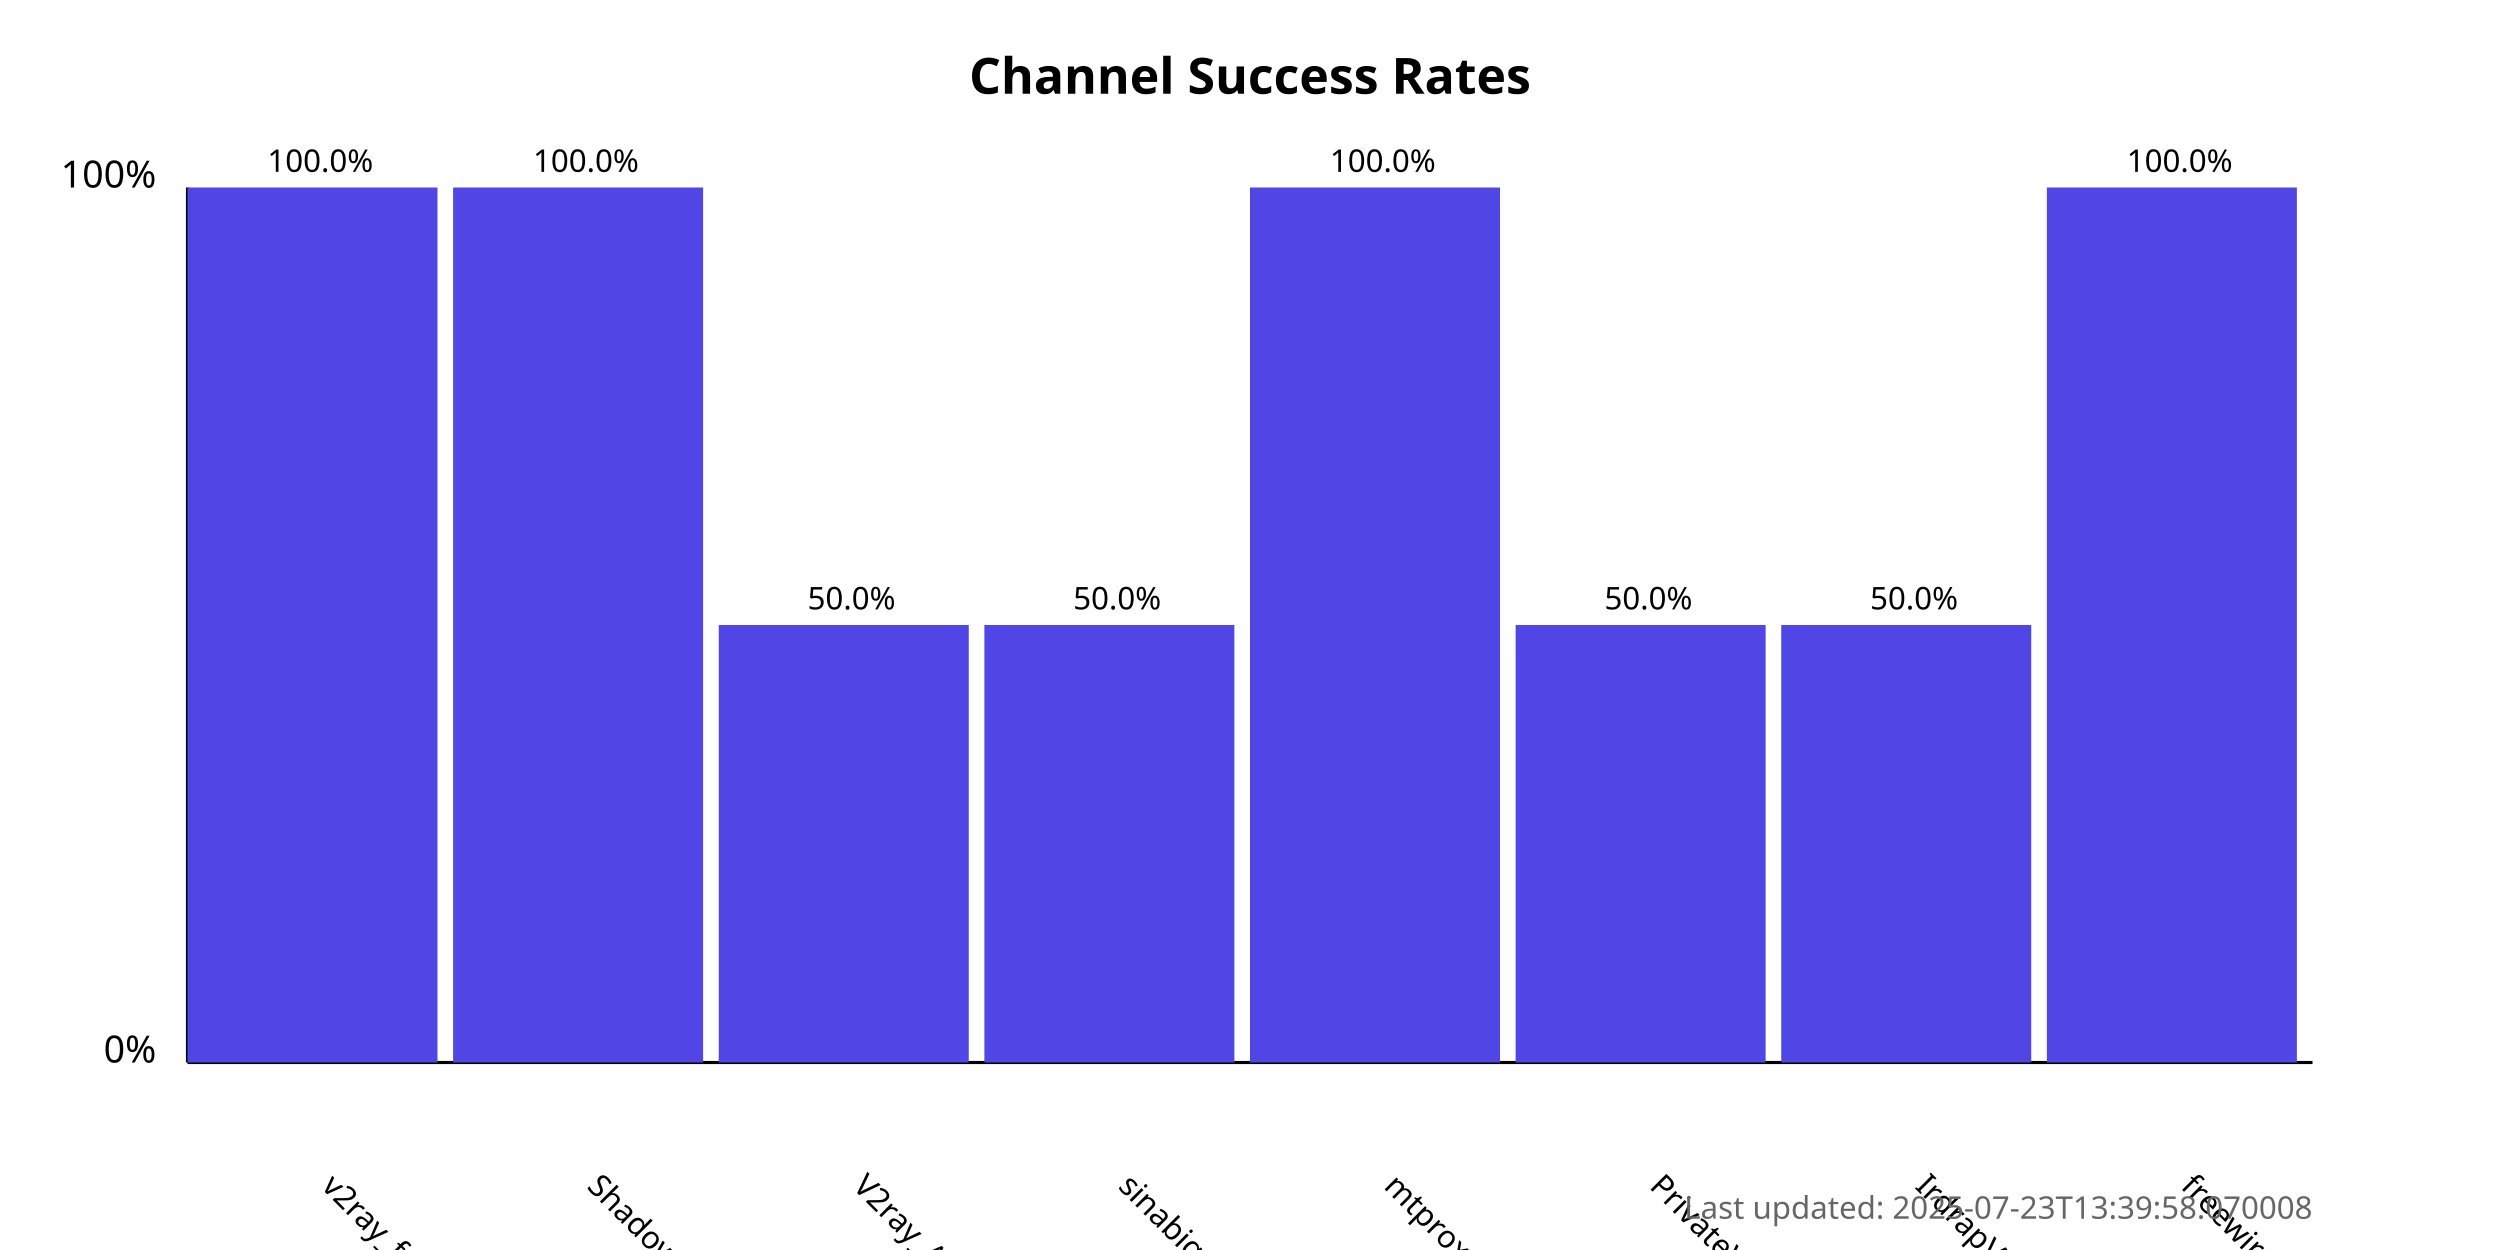
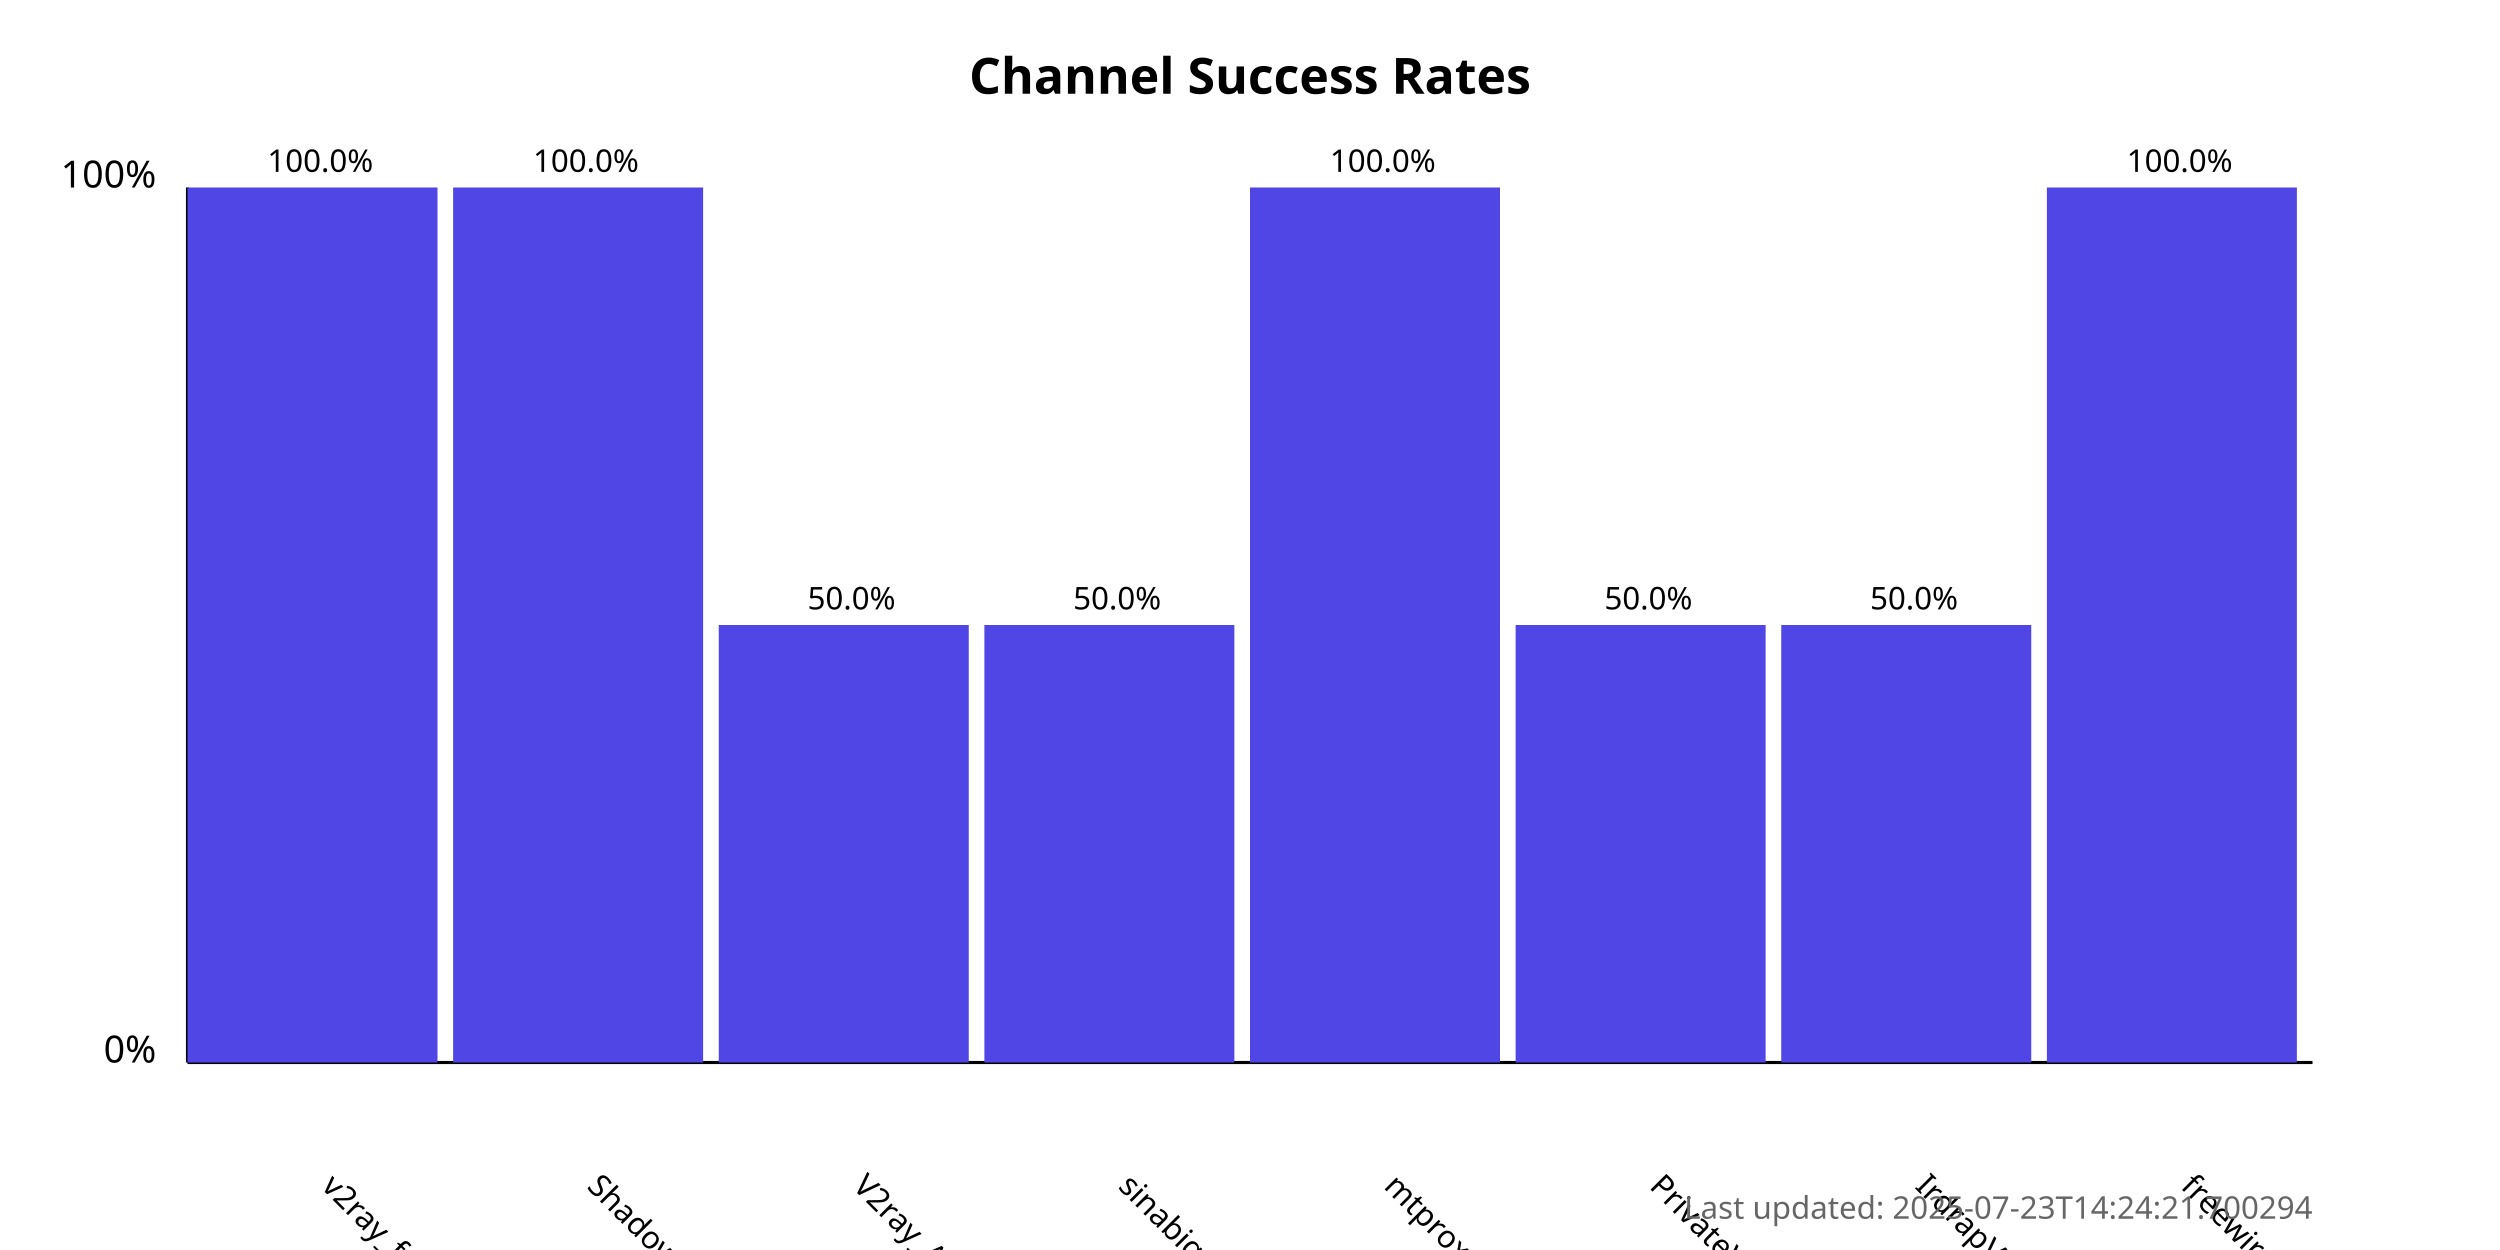
<svg xmlns="http://www.w3.org/2000/svg" width="800" height="400">
  <style>
            .chart-title { font: bold 16px sans-serif; }
            .axis-label { font: 12px sans-serif; }
            .tick-label { font: 10px sans-serif; }
            .bar { fill: #4f46e5; }
            .bar:hover { fill: #6366f1; }
            .timestamp { font: 10px sans-serif; fill: #666; }
        </style>
  <text x="400.0" y="30" text-anchor="middle" class="chart-title">
            Channel Success Rates
        </text>
  <line x1="60" y1="340" x2="60" y2="60" stroke="black" stroke-width="1" />
  <line x1="60" y1="340" x2="740" y2="340" stroke="black" stroke-width="1" />
  <text x="50" y="340" text-anchor="end" class="axis-label">0%</text>
  <text x="50" y="60" text-anchor="end" class="axis-label">100%</text>
  <g>
    <rect x="60" y="60.0" width="80.0" height="280.0" class="bar" />
    <text x="102.5" y="380" transform="rotate(45, 102.5, 380)" text-anchor="start" class="tick-label">
                v2ray_free_conf
            </text>
    <text x="102.5" y="55.0" text-anchor="middle" class="tick-label">
                100.0%
            </text>
  </g>
  <g>
    <rect x="145.0" y="60.0" width="80.0" height="280.0" class="bar" />
    <text x="187.5" y="380" transform="rotate(45, 187.5, 380)" text-anchor="start" class="tick-label">
                ShadowProxy66
            </text>
    <text x="187.5" y="55.0" text-anchor="middle" class="tick-label">
                100.0%
            </text>
  </g>
  <g>
    <rect x="230.0" y="200.0" width="80.0" height="140.0" class="bar" />
    <text x="272.5" y="380" transform="rotate(45, 272.5, 380)" text-anchor="start" class="tick-label">
                V2ray_Alpha
            </text>
    <text x="272.5" y="195.0" text-anchor="middle" class="tick-label">
                50.0%
            </text>
  </g>
  <g>
    <rect x="315.0" y="200.0" width="80.0" height="140.0" class="bar" />
    <text x="357.5" y="380" transform="rotate(45, 357.5, 380)" text-anchor="start" class="tick-label">
                sinabigo
            </text>
    <text x="357.5" y="195.0" text-anchor="middle" class="tick-label">
                50.0%
            </text>
  </g>
  <g>
    <rect x="400.0" y="60.0" width="80.0" height="280.0" class="bar" />
    <text x="442.5" y="380" transform="rotate(45, 442.5, 380)" text-anchor="start" class="tick-label">
                mtproxy_lists
            </text>
    <text x="442.5" y="55.0" text-anchor="middle" class="tick-label">
                100.0%
            </text>
  </g>
  <g>
    <rect x="485.0" y="200.0" width="80.0" height="140.0" class="bar" />
    <text x="527.5" y="380" transform="rotate(45, 527.5, 380)" text-anchor="start" class="tick-label">
                PrivateVPNs
            </text>
    <text x="527.5" y="195.0" text-anchor="middle" class="tick-label">
                50.0%
            </text>
  </g>
  <g>
    <rect x="570.0" y="200.0" width="80.0" height="140.0" class="bar" />
    <text x="612.5" y="380" transform="rotate(45, 612.5, 380)" text-anchor="start" class="tick-label">
                IrdrapVPNnews
            </text>
    <text x="612.5" y="195.0" text-anchor="middle" class="tick-label">
                50.0%
            </text>
  </g>
  <g>
    <rect x="655.0" y="60.0" width="80.0" height="280.0" class="bar" />
    <text x="697.5" y="380" transform="rotate(45, 697.5, 380)" text-anchor="start" class="tick-label">
                freewireguard
            </text>
    <text x="697.5" y="55.0" text-anchor="middle" class="tick-label">
                100.0%
            </text>
  </g>
  <text x="740" y="390" text-anchor="end" class="timestamp">
-             Last updated: 2025-07-23T13:39:58.070008
+             Last updated: 2025-07-23T14:24:21.700294
        </text>
</svg>
